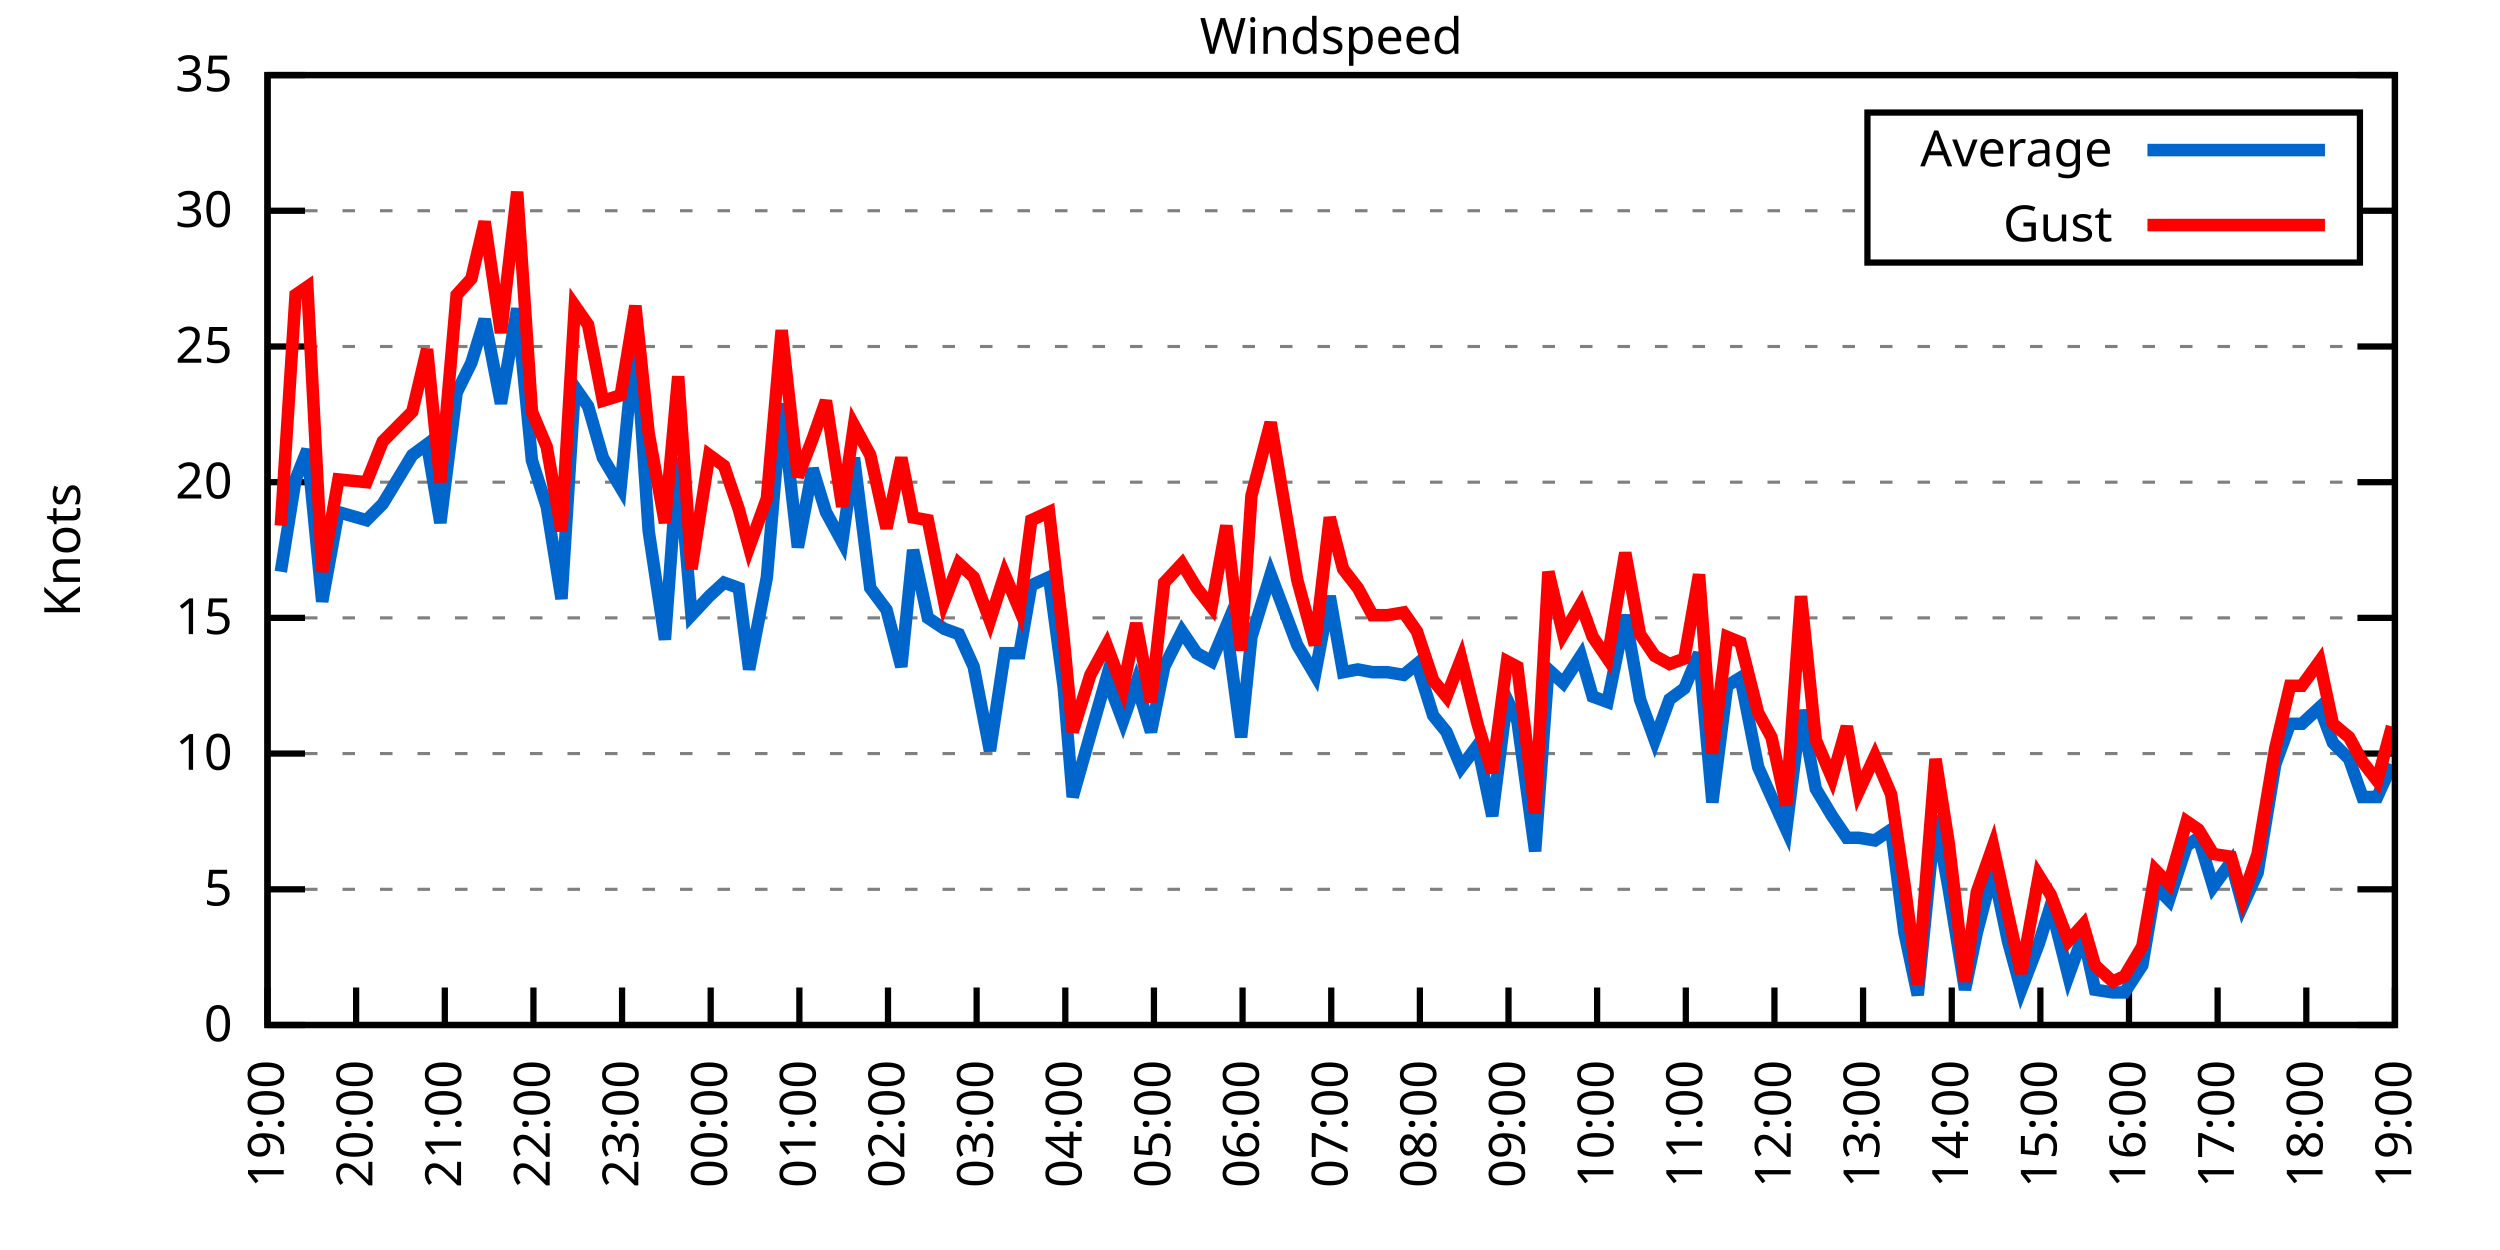
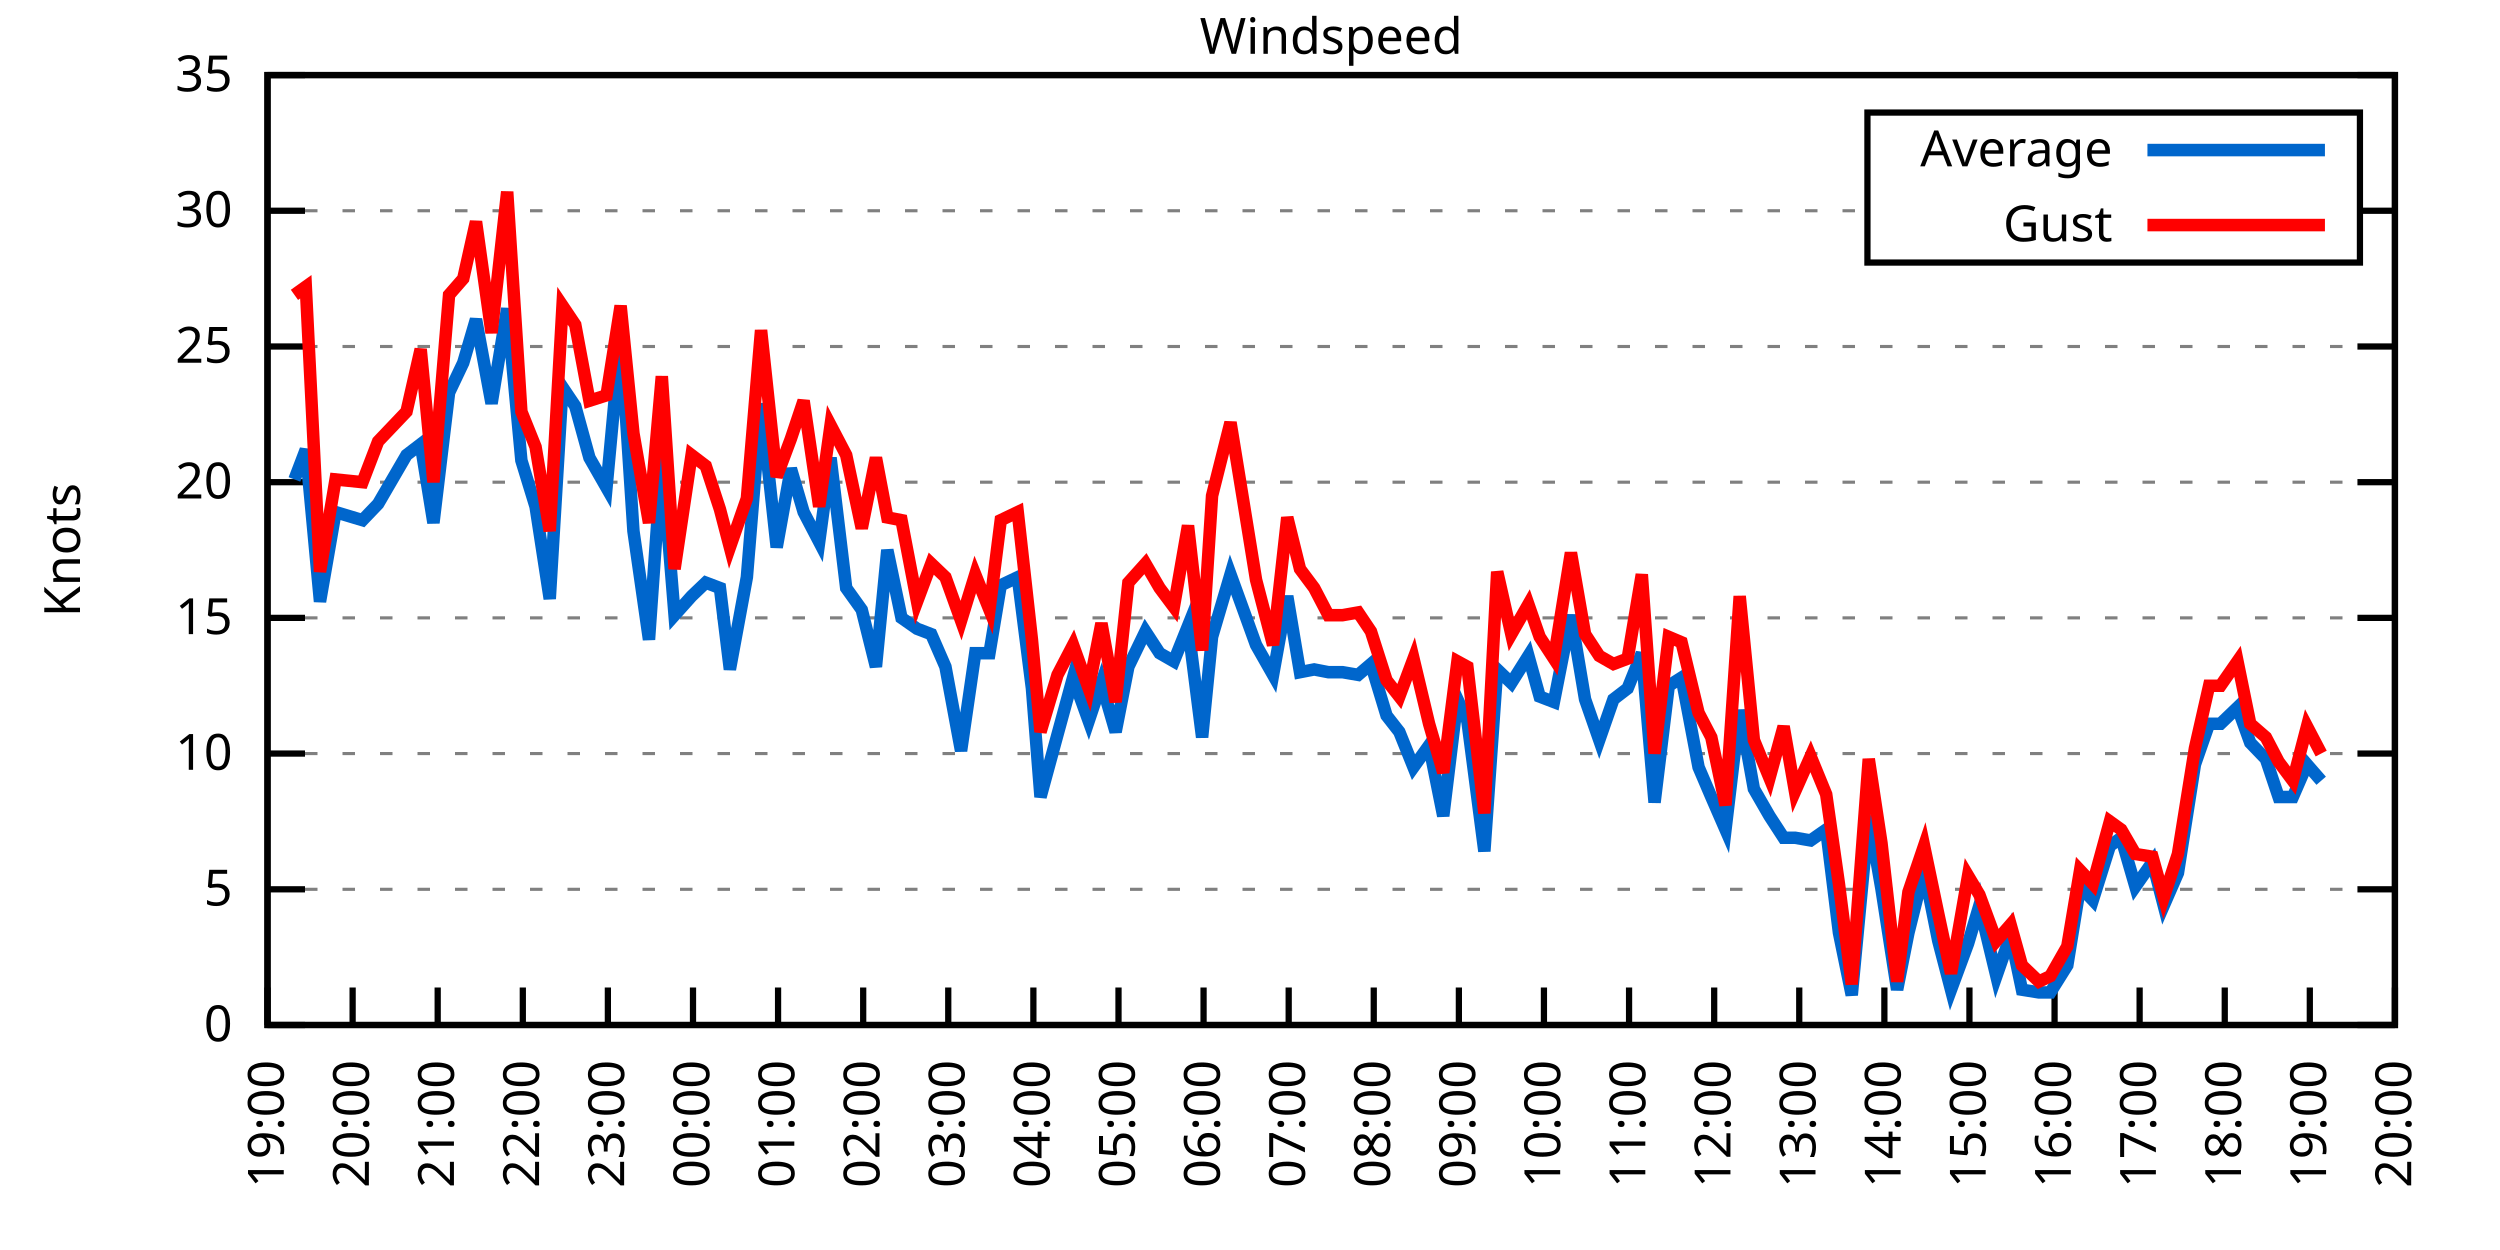
<svg xmlns="http://www.w3.org/2000/svg" xmlns:xlink="http://www.w3.org/1999/xlink" width="400" height="200" viewBox="0 0 400 200">
  <g id="gnuplot_canvas">
    <rect x="0" y="0" width="400" height="200" fill="none" />
    <defs>
      <circle id="gpDot" r="0.5" stroke-width="0.5" stroke="currentColor" />
      <path id="gpPt0" stroke-width="0.333" stroke="currentColor" d="M-1,0 h2 M0,-1 v2" />
      <path id="gpPt1" stroke-width="0.333" stroke="currentColor" d="M-1,-1 L1,1 M1,-1 L-1,1" />
      <path id="gpPt2" stroke-width="0.333" stroke="currentColor" d="M-1,0 L1,0 M0,-1 L0,1 M-1,-1 L1,1 M-1,1 L1,-1" />
      <rect id="gpPt3" stroke-width="0.333" stroke="currentColor" x="-1" y="-1" width="2" height="2" />
      <rect id="gpPt4" stroke-width="0.333" stroke="currentColor" fill="currentColor" x="-1" y="-1" width="2" height="2" />
      <circle id="gpPt5" stroke-width="0.333" stroke="currentColor" cx="0" cy="0" r="1" />
      <use xlink:href="#gpPt5" id="gpPt6" fill="currentColor" stroke="none" />
      <path id="gpPt7" stroke-width="0.333" stroke="currentColor" d="M0,-1.33 L-1.33,0.67 L1.33,0.67 z" />
      <use xlink:href="#gpPt7" id="gpPt8" fill="currentColor" stroke="none" />
      <use xlink:href="#gpPt7" id="gpPt9" stroke="currentColor" transform="rotate(180)" />
      <use xlink:href="#gpPt9" id="gpPt10" fill="currentColor" stroke="none" />
      <use xlink:href="#gpPt3" id="gpPt11" stroke="currentColor" transform="rotate(45)" />
      <use xlink:href="#gpPt11" id="gpPt12" fill="currentColor" stroke="none" />
      <path id="gpPt13" stroke-width="0.333" stroke="currentColor" d="M0,1.330 L1.265,0.411 L0.782,-1.067 L-0.782,-1.076 L-1.265,0.411 z" />
      <use xlink:href="#gpPt13" id="gpPt14" fill="currentColor" stroke="none" />
      <filter id="textbox" filterUnits="objectBoundingBox" x="0" y="0" height="1" width="1">
        <feFlood flood-color="white" flood-opacity="1" result="bgnd" />
        <feComposite in="SourceGraphic" in2="bgnd" operator="atop" />
      </filter>
      <filter id="greybox" filterUnits="objectBoundingBox" x="0" y="0" height="1" width="1">
        <feFlood flood-color="lightgrey" flood-opacity="1" result="grey" />
        <feComposite in="SourceGraphic" in2="grey" operator="atop" />
      </filter>
    </defs>
    <g fill="none" color="white" stroke="currentColor" stroke-width="1.00" stroke-linecap="butt" stroke-linejoin="miter">
</g>
    <g fill="none" color="black" stroke="currentColor" stroke-width="1.00" stroke-linecap="butt" stroke-linejoin="miter">
      <g stroke="none" shape-rendering="crispEdges">
        <polygon fill="rgb(255, 255, 255)" points="42.80,164.00 383.18,164.00 383.18,12.02 42.80,12.02 " />
      </g>
    </g>
    <g fill="none" color="black" stroke="currentColor" stroke-width="1.00" stroke-linecap="butt" stroke-linejoin="miter">
</g>
    <g fill="none" color="black" stroke="black" stroke-width="0.50" stroke-linecap="butt" stroke-linejoin="miter">
</g>
    <g fill="none" color="gray" stroke="currentColor" stroke-width="0.50" stroke-linecap="butt" stroke-linejoin="miter">
      <path stroke="gray" stroke-dasharray="2,4" class="gridline" d="M42.80,164.00 L383.19,164.00  " />
    </g>
    <g fill="none" color="gray" stroke="gray" stroke-width="1.00" stroke-linecap="butt" stroke-linejoin="miter">
</g>
    <g fill="none" color="black" stroke="currentColor" stroke-width="1.00" stroke-linecap="butt" stroke-linejoin="miter">
      <path stroke="black" d="M42.80,164.00 L48.80,164.00 M383.19,164.00 L377.19,164.00  " />
      <g transform="translate(37.20,166.60)" stroke="none" fill="black" font-family="Sans" font-size="8.00" text-anchor="end">
        <text>
          <tspan font-family="Sans"> 0</tspan>
        </text>
      </g>
    </g>
    <g fill="none" color="black" stroke="currentColor" stroke-width="1.00" stroke-linecap="butt" stroke-linejoin="miter">
</g>
    <g fill="none" color="black" stroke="black" stroke-width="0.50" stroke-linecap="butt" stroke-linejoin="miter">
</g>
    <g fill="none" color="gray" stroke="currentColor" stroke-width="0.50" stroke-linecap="butt" stroke-linejoin="miter">
      <path stroke="gray" stroke-dasharray="2,4" class="gridline" d="M42.80,142.29 L383.19,142.29  " />
    </g>
    <g fill="none" color="gray" stroke="gray" stroke-width="1.00" stroke-linecap="butt" stroke-linejoin="miter">
</g>
    <g fill="none" color="black" stroke="currentColor" stroke-width="1.00" stroke-linecap="butt" stroke-linejoin="miter">
      <path stroke="black" d="M42.80,142.29 L48.80,142.29 M383.19,142.29 L377.19,142.29  " />
      <g transform="translate(37.20,144.89)" stroke="none" fill="black" font-family="Sans" font-size="8.00" text-anchor="end">
        <text>
          <tspan font-family="Sans"> 5</tspan>
        </text>
      </g>
    </g>
    <g fill="none" color="black" stroke="currentColor" stroke-width="1.00" stroke-linecap="butt" stroke-linejoin="miter">
</g>
    <g fill="none" color="black" stroke="black" stroke-width="0.50" stroke-linecap="butt" stroke-linejoin="miter">
</g>
    <g fill="none" color="gray" stroke="currentColor" stroke-width="0.50" stroke-linecap="butt" stroke-linejoin="miter">
      <path stroke="gray" stroke-dasharray="2,4" class="gridline" d="M42.80,120.57 L383.19,120.57  " />
    </g>
    <g fill="none" color="gray" stroke="gray" stroke-width="1.00" stroke-linecap="butt" stroke-linejoin="miter">
</g>
    <g fill="none" color="black" stroke="currentColor" stroke-width="1.00" stroke-linecap="butt" stroke-linejoin="miter">
      <path stroke="black" d="M42.80,120.57 L48.80,120.57 M383.19,120.57 L377.19,120.57  " />
      <g transform="translate(37.20,123.17)" stroke="none" fill="black" font-family="Sans" font-size="8.00" text-anchor="end">
        <text>
          <tspan font-family="Sans"> 10</tspan>
        </text>
      </g>
    </g>
    <g fill="none" color="black" stroke="currentColor" stroke-width="1.00" stroke-linecap="butt" stroke-linejoin="miter">
</g>
    <g fill="none" color="black" stroke="black" stroke-width="0.50" stroke-linecap="butt" stroke-linejoin="miter">
</g>
    <g fill="none" color="gray" stroke="currentColor" stroke-width="0.50" stroke-linecap="butt" stroke-linejoin="miter">
      <path stroke="gray" stroke-dasharray="2,4" class="gridline" d="M42.80,98.86 L383.19,98.86  " />
    </g>
    <g fill="none" color="gray" stroke="gray" stroke-width="1.00" stroke-linecap="butt" stroke-linejoin="miter">
</g>
    <g fill="none" color="black" stroke="currentColor" stroke-width="1.00" stroke-linecap="butt" stroke-linejoin="miter">
      <path stroke="black" d="M42.80,98.86 L48.80,98.86 M383.19,98.86 L377.19,98.86  " />
      <g transform="translate(37.20,101.46)" stroke="none" fill="black" font-family="Sans" font-size="8.00" text-anchor="end">
        <text>
          <tspan font-family="Sans"> 15</tspan>
        </text>
      </g>
    </g>
    <g fill="none" color="black" stroke="currentColor" stroke-width="1.00" stroke-linecap="butt" stroke-linejoin="miter">
</g>
    <g fill="none" color="black" stroke="black" stroke-width="0.50" stroke-linecap="butt" stroke-linejoin="miter">
</g>
    <g fill="none" color="gray" stroke="currentColor" stroke-width="0.50" stroke-linecap="butt" stroke-linejoin="miter">
      <path stroke="gray" stroke-dasharray="2,4" class="gridline" d="M42.80,77.15 L383.19,77.15  " />
    </g>
    <g fill="none" color="gray" stroke="gray" stroke-width="1.00" stroke-linecap="butt" stroke-linejoin="miter">
</g>
    <g fill="none" color="black" stroke="currentColor" stroke-width="1.00" stroke-linecap="butt" stroke-linejoin="miter">
      <path stroke="black" d="M42.80,77.15 L48.80,77.15 M383.19,77.15 L377.19,77.15  " />
      <g transform="translate(37.20,79.75)" stroke="none" fill="black" font-family="Sans" font-size="8.00" text-anchor="end">
        <text>
          <tspan font-family="Sans"> 20</tspan>
        </text>
      </g>
    </g>
    <g fill="none" color="black" stroke="currentColor" stroke-width="1.00" stroke-linecap="butt" stroke-linejoin="miter">
</g>
    <g fill="none" color="black" stroke="black" stroke-width="0.50" stroke-linecap="butt" stroke-linejoin="miter">
</g>
    <g fill="none" color="gray" stroke="currentColor" stroke-width="0.50" stroke-linecap="butt" stroke-linejoin="miter">
      <path stroke="gray" stroke-dasharray="2,4" class="gridline" d="M42.80,55.44 L383.19,55.44  " />
    </g>
    <g fill="none" color="gray" stroke="gray" stroke-width="1.00" stroke-linecap="butt" stroke-linejoin="miter">
</g>
    <g fill="none" color="black" stroke="currentColor" stroke-width="1.00" stroke-linecap="butt" stroke-linejoin="miter">
      <path stroke="black" d="M42.80,55.44 L48.80,55.44 M383.19,55.44 L377.19,55.44  " />
      <g transform="translate(37.20,58.04)" stroke="none" fill="black" font-family="Sans" font-size="8.00" text-anchor="end">
        <text>
          <tspan font-family="Sans"> 25</tspan>
        </text>
      </g>
    </g>
    <g fill="none" color="black" stroke="currentColor" stroke-width="1.00" stroke-linecap="butt" stroke-linejoin="miter">
</g>
    <g fill="none" color="black" stroke="black" stroke-width="0.50" stroke-linecap="butt" stroke-linejoin="miter">
</g>
    <g fill="none" color="gray" stroke="currentColor" stroke-width="0.50" stroke-linecap="butt" stroke-linejoin="miter">
      <path stroke="gray" stroke-dasharray="2,4" class="gridline" d="M42.80,33.72 L298.79,33.72 M377.59,33.72 L383.19,33.72  " />
    </g>
    <g fill="none" color="gray" stroke="gray" stroke-width="1.00" stroke-linecap="butt" stroke-linejoin="miter">
</g>
    <g fill="none" color="black" stroke="currentColor" stroke-width="1.00" stroke-linecap="butt" stroke-linejoin="miter">
      <path stroke="black" d="M42.80,33.72 L48.80,33.72 M383.19,33.72 L377.19,33.72  " />
      <g transform="translate(37.20,36.32)" stroke="none" fill="black" font-family="Sans" font-size="8.00" text-anchor="end">
        <text>
          <tspan font-family="Sans"> 30</tspan>
        </text>
      </g>
    </g>
    <g fill="none" color="black" stroke="currentColor" stroke-width="1.00" stroke-linecap="butt" stroke-linejoin="miter">
</g>
    <g fill="none" color="black" stroke="black" stroke-width="0.50" stroke-linecap="butt" stroke-linejoin="miter">
</g>
    <g fill="none" color="gray" stroke="currentColor" stroke-width="0.50" stroke-linecap="butt" stroke-linejoin="miter">
      <path stroke="gray" stroke-dasharray="2,4" class="gridline" d="M42.80,12.01 L383.19,12.01  " />
    </g>
    <g fill="none" color="gray" stroke="gray" stroke-width="1.00" stroke-linecap="butt" stroke-linejoin="miter">
</g>
    <g fill="none" color="black" stroke="currentColor" stroke-width="1.00" stroke-linecap="butt" stroke-linejoin="miter">
      <path stroke="black" d="M42.80,12.01 L48.80,12.01 M383.19,12.01 L377.19,12.01  " />
      <g transform="translate(37.20,14.61)" stroke="none" fill="black" font-family="Sans" font-size="8.00" text-anchor="end">
        <text>
          <tspan font-family="Sans"> 35</tspan>
        </text>
      </g>
    </g>
    <g fill="none" color="black" stroke="currentColor" stroke-width="1.00" stroke-linecap="butt" stroke-linejoin="miter">
      <path stroke="black" d="M42.80,164.00 L42.80,158.00  " />
      <g transform="translate(45.40,169.60) rotate(270.00)" stroke="none" fill="black" font-family="Sans" font-size="8.00" text-anchor="end">
        <text>
          <tspan font-family="Sans">19:00</tspan>
        </text>
      </g>
    </g>
    <g fill="none" color="black" stroke="currentColor" stroke-width="1.00" stroke-linecap="butt" stroke-linejoin="miter">
-       <path stroke="black" d="M56.98,164.00 L56.98,158.00  " />
-       <g transform="translate(59.58,169.60) rotate(270.00)" stroke="none" fill="black" font-family="Sans" font-size="8.00" text-anchor="end">
+       <path stroke="black" d="M56.42,164.00 L56.42,158.00  " />
+       <g transform="translate(59.02,169.60) rotate(270.00)" stroke="none" fill="black" font-family="Sans" font-size="8.00" text-anchor="end">
        <text>
          <tspan font-family="Sans">20:00</tspan>
        </text>
      </g>
    </g>
    <g fill="none" color="black" stroke="currentColor" stroke-width="1.00" stroke-linecap="butt" stroke-linejoin="miter">
-       <path stroke="black" d="M71.17,164.00 L71.17,158.00  " />
-       <g transform="translate(73.77,169.60) rotate(270.00)" stroke="none" fill="black" font-family="Sans" font-size="8.00" text-anchor="end">
+       <path stroke="black" d="M70.03,164.00 L70.03,158.00  " />
+       <g transform="translate(72.63,169.60) rotate(270.00)" stroke="none" fill="black" font-family="Sans" font-size="8.00" text-anchor="end">
        <text>
          <tspan font-family="Sans">21:00</tspan>
        </text>
      </g>
    </g>
    <g fill="none" color="black" stroke="currentColor" stroke-width="1.00" stroke-linecap="butt" stroke-linejoin="miter">
-       <path stroke="black" d="M85.35,164.00 L85.35,158.00  " />
-       <g transform="translate(87.95,169.60) rotate(270.00)" stroke="none" fill="black" font-family="Sans" font-size="8.00" text-anchor="end">
+       <path stroke="black" d="M83.65,164.00 L83.65,158.00  " />
+       <g transform="translate(86.25,169.60) rotate(270.00)" stroke="none" fill="black" font-family="Sans" font-size="8.00" text-anchor="end">
        <text>
          <tspan font-family="Sans">22:00</tspan>
        </text>
      </g>
    </g>
    <g fill="none" color="black" stroke="currentColor" stroke-width="1.00" stroke-linecap="butt" stroke-linejoin="miter">
-       <path stroke="black" d="M99.53,164.00 L99.53,158.00  " />
-       <g transform="translate(102.13,169.60) rotate(270.00)" stroke="none" fill="black" font-family="Sans" font-size="8.00" text-anchor="end">
+       <path stroke="black" d="M97.26,164.00 L97.26,158.00  " />
+       <g transform="translate(99.86,169.60) rotate(270.00)" stroke="none" fill="black" font-family="Sans" font-size="8.00" text-anchor="end">
        <text>
          <tspan font-family="Sans">23:00</tspan>
        </text>
      </g>
    </g>
    <g fill="none" color="black" stroke="currentColor" stroke-width="1.00" stroke-linecap="butt" stroke-linejoin="miter">
-       <path stroke="black" d="M113.71,164.00 L113.71,158.00  " />
-       <g transform="translate(116.31,169.60) rotate(270.00)" stroke="none" fill="black" font-family="Sans" font-size="8.00" text-anchor="end">
+       <path stroke="black" d="M110.88,164.00 L110.88,158.00  " />
+       <g transform="translate(113.48,169.60) rotate(270.00)" stroke="none" fill="black" font-family="Sans" font-size="8.00" text-anchor="end">
        <text>
          <tspan font-family="Sans">00:00</tspan>
        </text>
      </g>
    </g>
    <g fill="none" color="black" stroke="currentColor" stroke-width="1.00" stroke-linecap="butt" stroke-linejoin="miter">
-       <path stroke="black" d="M127.90,164.00 L127.90,158.00  " />
-       <g transform="translate(130.50,169.60) rotate(270.00)" stroke="none" fill="black" font-family="Sans" font-size="8.00" text-anchor="end">
+       <path stroke="black" d="M124.49,164.00 L124.49,158.00  " />
+       <g transform="translate(127.09,169.60) rotate(270.00)" stroke="none" fill="black" font-family="Sans" font-size="8.00" text-anchor="end">
        <text>
          <tspan font-family="Sans">01:00</tspan>
        </text>
      </g>
    </g>
    <g fill="none" color="black" stroke="currentColor" stroke-width="1.00" stroke-linecap="butt" stroke-linejoin="miter">
-       <path stroke="black" d="M142.08,164.00 L142.08,158.00  " />
-       <g transform="translate(144.68,169.60) rotate(270.00)" stroke="none" fill="black" font-family="Sans" font-size="8.00" text-anchor="end">
+       <path stroke="black" d="M138.11,164.00 L138.11,158.00  " />
+       <g transform="translate(140.71,169.60) rotate(270.00)" stroke="none" fill="black" font-family="Sans" font-size="8.00" text-anchor="end">
        <text>
          <tspan font-family="Sans">02:00</tspan>
        </text>
      </g>
    </g>
    <g fill="none" color="black" stroke="currentColor" stroke-width="1.00" stroke-linecap="butt" stroke-linejoin="miter">
-       <path stroke="black" d="M156.26,164.00 L156.26,158.00  " />
-       <g transform="translate(158.86,169.60) rotate(270.00)" stroke="none" fill="black" font-family="Sans" font-size="8.00" text-anchor="end">
+       <path stroke="black" d="M151.72,164.00 L151.72,158.00  " />
+       <g transform="translate(154.32,169.60) rotate(270.00)" stroke="none" fill="black" font-family="Sans" font-size="8.00" text-anchor="end">
        <text>
          <tspan font-family="Sans">03:00</tspan>
        </text>
      </g>
    </g>
    <g fill="none" color="black" stroke="currentColor" stroke-width="1.00" stroke-linecap="butt" stroke-linejoin="miter">
-       <path stroke="black" d="M170.45,164.00 L170.45,158.00  " />
-       <g transform="translate(173.05,169.60) rotate(270.00)" stroke="none" fill="black" font-family="Sans" font-size="8.00" text-anchor="end">
+       <path stroke="black" d="M165.34,164.00 L165.34,158.00  " />
+       <g transform="translate(167.94,169.60) rotate(270.00)" stroke="none" fill="black" font-family="Sans" font-size="8.00" text-anchor="end">
        <text>
          <tspan font-family="Sans">04:00</tspan>
        </text>
      </g>
    </g>
    <g fill="none" color="black" stroke="currentColor" stroke-width="1.00" stroke-linecap="butt" stroke-linejoin="miter">
-       <path stroke="black" d="M184.63,164.00 L184.63,158.00  " />
-       <g transform="translate(187.23,169.60) rotate(270.00)" stroke="none" fill="black" font-family="Sans" font-size="8.00" text-anchor="end">
+       <path stroke="black" d="M178.96,164.00 L178.96,158.00  " />
+       <g transform="translate(181.56,169.60) rotate(270.00)" stroke="none" fill="black" font-family="Sans" font-size="8.00" text-anchor="end">
        <text>
          <tspan font-family="Sans">05:00</tspan>
        </text>
      </g>
    </g>
    <g fill="none" color="black" stroke="currentColor" stroke-width="1.00" stroke-linecap="butt" stroke-linejoin="miter">
-       <path stroke="black" d="M198.81,164.00 L198.81,158.00  " />
-       <g transform="translate(201.41,169.60) rotate(270.00)" stroke="none" fill="black" font-family="Sans" font-size="8.00" text-anchor="end">
+       <path stroke="black" d="M192.57,164.00 L192.57,158.00  " />
+       <g transform="translate(195.17,169.60) rotate(270.00)" stroke="none" fill="black" font-family="Sans" font-size="8.00" text-anchor="end">
        <text>
          <tspan font-family="Sans">06:00</tspan>
        </text>
      </g>
    </g>
    <g fill="none" color="black" stroke="currentColor" stroke-width="1.00" stroke-linecap="butt" stroke-linejoin="miter">
-       <path stroke="black" d="M213.00,164.00 L213.00,158.00  " />
-       <g transform="translate(215.60,169.60) rotate(270.00)" stroke="none" fill="black" font-family="Sans" font-size="8.00" text-anchor="end">
+       <path stroke="black" d="M206.19,164.00 L206.19,158.00  " />
+       <g transform="translate(208.79,169.60) rotate(270.00)" stroke="none" fill="black" font-family="Sans" font-size="8.00" text-anchor="end">
        <text>
          <tspan font-family="Sans">07:00</tspan>
        </text>
      </g>
    </g>
    <g fill="none" color="black" stroke="currentColor" stroke-width="1.00" stroke-linecap="butt" stroke-linejoin="miter">
-       <path stroke="black" d="M227.18,164.00 L227.18,158.00  " />
-       <g transform="translate(229.78,169.60) rotate(270.00)" stroke="none" fill="black" font-family="Sans" font-size="8.00" text-anchor="end">
+       <path stroke="black" d="M219.80,164.00 L219.80,158.00  " />
+       <g transform="translate(222.40,169.60) rotate(270.00)" stroke="none" fill="black" font-family="Sans" font-size="8.00" text-anchor="end">
        <text>
          <tspan font-family="Sans">08:00</tspan>
        </text>
      </g>
    </g>
    <g fill="none" color="black" stroke="currentColor" stroke-width="1.00" stroke-linecap="butt" stroke-linejoin="miter">
-       <path stroke="black" d="M241.36,164.00 L241.36,158.00  " />
-       <g transform="translate(243.96,169.60) rotate(270.00)" stroke="none" fill="black" font-family="Sans" font-size="8.00" text-anchor="end">
+       <path stroke="black" d="M233.42,164.00 L233.42,158.00  " />
+       <g transform="translate(236.02,169.60) rotate(270.00)" stroke="none" fill="black" font-family="Sans" font-size="8.00" text-anchor="end">
        <text>
          <tspan font-family="Sans">09:00</tspan>
        </text>
      </g>
    </g>
    <g fill="none" color="black" stroke="currentColor" stroke-width="1.00" stroke-linecap="butt" stroke-linejoin="miter">
-       <path stroke="black" d="M255.54,164.00 L255.54,158.00  " />
-       <g transform="translate(258.14,169.60) rotate(270.00)" stroke="none" fill="black" font-family="Sans" font-size="8.00" text-anchor="end">
+       <path stroke="black" d="M247.03,164.00 L247.03,158.00  " />
+       <g transform="translate(249.63,169.60) rotate(270.00)" stroke="none" fill="black" font-family="Sans" font-size="8.00" text-anchor="end">
        <text>
          <tspan font-family="Sans">10:00</tspan>
        </text>
      </g>
    </g>
    <g fill="none" color="black" stroke="currentColor" stroke-width="1.00" stroke-linecap="butt" stroke-linejoin="miter">
-       <path stroke="black" d="M269.73,164.00 L269.73,158.00  " />
-       <g transform="translate(272.33,169.60) rotate(270.00)" stroke="none" fill="black" font-family="Sans" font-size="8.00" text-anchor="end">
+       <path stroke="black" d="M260.65,164.00 L260.65,158.00  " />
+       <g transform="translate(263.25,169.60) rotate(270.00)" stroke="none" fill="black" font-family="Sans" font-size="8.00" text-anchor="end">
        <text>
          <tspan font-family="Sans">11:00</tspan>
        </text>
      </g>
    </g>
    <g fill="none" color="black" stroke="currentColor" stroke-width="1.00" stroke-linecap="butt" stroke-linejoin="miter">
-       <path stroke="black" d="M283.91,164.00 L283.91,158.00  " />
-       <g transform="translate(286.51,169.60) rotate(270.00)" stroke="none" fill="black" font-family="Sans" font-size="8.00" text-anchor="end">
+       <path stroke="black" d="M274.27,164.00 L274.27,158.00  " />
+       <g transform="translate(276.87,169.60) rotate(270.00)" stroke="none" fill="black" font-family="Sans" font-size="8.00" text-anchor="end">
        <text>
          <tspan font-family="Sans">12:00</tspan>
        </text>
      </g>
    </g>
    <g fill="none" color="black" stroke="currentColor" stroke-width="1.00" stroke-linecap="butt" stroke-linejoin="miter">
-       <path stroke="black" d="M298.09,164.00 L298.09,158.00  " />
-       <g transform="translate(300.69,169.60) rotate(270.00)" stroke="none" fill="black" font-family="Sans" font-size="8.00" text-anchor="end">
+       <path stroke="black" d="M287.88,164.00 L287.88,158.00  " />
+       <g transform="translate(290.48,169.60) rotate(270.00)" stroke="none" fill="black" font-family="Sans" font-size="8.00" text-anchor="end">
        <text>
          <tspan font-family="Sans">13:00</tspan>
        </text>
      </g>
    </g>
    <g fill="none" color="black" stroke="currentColor" stroke-width="1.00" stroke-linecap="butt" stroke-linejoin="miter">
-       <path stroke="black" d="M312.28,164.00 L312.28,158.00  " />
-       <g transform="translate(314.88,169.60) rotate(270.00)" stroke="none" fill="black" font-family="Sans" font-size="8.00" text-anchor="end">
+       <path stroke="black" d="M301.50,164.00 L301.50,158.00  " />
+       <g transform="translate(304.10,169.60) rotate(270.00)" stroke="none" fill="black" font-family="Sans" font-size="8.00" text-anchor="end">
        <text>
          <tspan font-family="Sans">14:00</tspan>
        </text>
      </g>
    </g>
    <g fill="none" color="black" stroke="currentColor" stroke-width="1.00" stroke-linecap="butt" stroke-linejoin="miter">
-       <path stroke="black" d="M326.46,164.00 L326.46,158.00  " />
-       <g transform="translate(329.06,169.60) rotate(270.00)" stroke="none" fill="black" font-family="Sans" font-size="8.00" text-anchor="end">
+       <path stroke="black" d="M315.11,164.00 L315.11,158.00  " />
+       <g transform="translate(317.71,169.60) rotate(270.00)" stroke="none" fill="black" font-family="Sans" font-size="8.00" text-anchor="end">
        <text>
          <tspan font-family="Sans">15:00</tspan>
        </text>
      </g>
    </g>
    <g fill="none" color="black" stroke="currentColor" stroke-width="1.00" stroke-linecap="butt" stroke-linejoin="miter">
-       <path stroke="black" d="M340.64,164.00 L340.64,158.00  " />
-       <g transform="translate(343.24,169.60) rotate(270.00)" stroke="none" fill="black" font-family="Sans" font-size="8.00" text-anchor="end">
+       <path stroke="black" d="M328.73,164.00 L328.73,158.00  " />
+       <g transform="translate(331.33,169.60) rotate(270.00)" stroke="none" fill="black" font-family="Sans" font-size="8.00" text-anchor="end">
        <text>
          <tspan font-family="Sans">16:00</tspan>
        </text>
      </g>
    </g>
    <g fill="none" color="black" stroke="currentColor" stroke-width="1.00" stroke-linecap="butt" stroke-linejoin="miter">
-       <path stroke="black" d="M354.82,164.00 L354.82,158.00  " />
-       <g transform="translate(357.42,169.60) rotate(270.00)" stroke="none" fill="black" font-family="Sans" font-size="8.00" text-anchor="end">
+       <path stroke="black" d="M342.34,164.00 L342.34,158.00  " />
+       <g transform="translate(344.94,169.60) rotate(270.00)" stroke="none" fill="black" font-family="Sans" font-size="8.00" text-anchor="end">
        <text>
          <tspan font-family="Sans">17:00</tspan>
        </text>
      </g>
    </g>
    <g fill="none" color="black" stroke="currentColor" stroke-width="1.00" stroke-linecap="butt" stroke-linejoin="miter">
-       <path stroke="black" d="M369.01,164.00 L369.01,158.00  " />
-       <g transform="translate(371.61,169.60) rotate(270.00)" stroke="none" fill="black" font-family="Sans" font-size="8.00" text-anchor="end">
+       <path stroke="black" d="M355.96,164.00 L355.96,158.00  " />
+       <g transform="translate(358.56,169.60) rotate(270.00)" stroke="none" fill="black" font-family="Sans" font-size="8.00" text-anchor="end">
        <text>
          <tspan font-family="Sans">18:00</tspan>
+         </text>
+       </g>
+     </g>
+     <g fill="none" color="black" stroke="currentColor" stroke-width="1.00" stroke-linecap="butt" stroke-linejoin="miter">
+       <path stroke="black" d="M369.57,164.00 L369.57,158.00  " />
+       <g transform="translate(372.17,169.60) rotate(270.00)" stroke="none" fill="black" font-family="Sans" font-size="8.00" text-anchor="end">
+         <text>
+           <tspan font-family="Sans">19:00</tspan>
        </text>
      </g>
    </g>
    <g fill="none" color="black" stroke="currentColor" stroke-width="1.00" stroke-linecap="butt" stroke-linejoin="miter">
      <path stroke="black" d="M383.19,164.00 L383.19,158.00  " />
      <g transform="translate(385.79,169.60) rotate(270.00)" stroke="none" fill="black" font-family="Sans" font-size="8.00" text-anchor="end">
        <text>
-           <tspan font-family="Sans">19:00</tspan>
+           <tspan font-family="Sans">20:00</tspan>
        </text>
      </g>
    </g>
    <g fill="none" color="black" stroke="currentColor" stroke-width="1.00" stroke-linecap="butt" stroke-linejoin="miter">
</g>
    <g fill="none" color="black" stroke="currentColor" stroke-width="1.00" stroke-linecap="butt" stroke-linejoin="miter">
      <path stroke="black" d="M42.80,12.01 L42.80,164.00 L383.19,164.00 L383.19,12.01 L42.80,12.01 Z  " />
    </g>
    <g fill="none" color="black" stroke="currentColor" stroke-width="1.00" stroke-linecap="butt" stroke-linejoin="miter">
</g>
    <g fill="none" color="black" stroke="currentColor" stroke-width="1.00" stroke-linecap="butt" stroke-linejoin="miter">
      <path stroke="black" d="M298.79,42.01 L298.79,18.01 L377.59,18.01 L377.59,42.01 L298.79,42.01 Z  " />
    </g>
    <g id="Windspeed_plot_1">
      <g fill="none" color="white" stroke="black" stroke-width="2.00" stroke-linecap="butt" stroke-linejoin="miter">
</g>
      <g fill="none" color="black" stroke="currentColor" stroke-width="2.00" stroke-linecap="butt" stroke-linejoin="miter">
        <g transform="translate(337.99,26.61)" stroke="none" fill="black" font-family="Sans" font-size="8.00" text-anchor="end">
          <text>
            <tspan font-family="Sans">Average</tspan>
          </text>
        </g>
      </g>
      <g fill="none" color="black" stroke="currentColor" stroke-width="2.00" stroke-linecap="butt" stroke-linejoin="miter">
-         <path stroke="rgb(  0, 102, 204)" d="M343.59,24.01 L371.99,24.01 M44.93,91.48 L47.29,76.71 L49.18,71.94 L51.55,96.26 L54.15,81.93 L58.64,83.23   L61.24,80.62 L65.97,72.81 L68.33,71.07 L70.46,83.66 L73.06,62.82 L75.42,58.04 L77.55,51.09 L80.15,64.56   L82.75,49.36 L85.11,73.67 L87.48,81.06 L89.84,95.82 L91.97,61.95 L94.09,64.99 L96.46,73.24 L99.30,78.02   L101.66,53.70 L103.79,84.97 L106.39,102.34 L108.51,73.24 L110.64,98.43 L113.48,95.39 L115.84,93.22 L118.21,94.08   L119.86,107.11 L122.70,92.35 L125.06,64.56 L127.66,87.57 L130.02,74.98 L132.15,81.93 L134.75,86.70 L136.64,73.24   L139.24,94.08 L141.84,97.56 L144.21,106.68 L146.10,88.00 L148.46,98.86 L151.06,100.60 L153.43,101.47 L155.79,106.68   L158.39,120.14 L160.75,104.51 L163.12,104.51 L165.01,93.65 L167.85,92.35 L170.21,110.15 L171.63,127.52 L174.46,117.53   L177.06,108.42 L179.67,115.36 L181.79,109.28 L184.16,117.10 L186.28,106.68 L189.12,101.03 L191.48,104.51 L193.85,105.81   L196.21,100.16 L198.58,117.97 L200.23,101.90 L203.30,91.91 L205.43,97.56 L207.56,103.20 L210.39,107.98 L212.76,95.39   L214.89,107.55 L217.25,107.11 L219.61,107.55 L221.98,107.55 L224.58,107.98 L226.71,106.24 L229.31,114.49 L231.43,117.10   L233.80,122.75 L236.40,119.27 L238.76,130.56 L241.12,111.89 L242.78,115.36 L245.62,136.21 L247.74,107.11 L250.11,109.28   L252.94,104.94 L254.83,111.45 L257.20,112.32 L260.04,98.43 L262.40,111.89 L264.76,118.40 L267.13,111.89 L269.49,110.15   L271.85,104.51 L273.98,128.39 L276.35,109.72 L278.47,108.42 L281.31,122.75 L283.44,127.52 L285.80,132.73 L288.16,113.63   L290.53,126.22 L293.13,130.56 L295.49,134.04 L297.38,134.04 L299.98,134.47 L302.58,132.73 L304.71,149.24 L306.84,159.22   L309.68,130.56 L311.80,142.29 L314.40,158.35 L316.29,149.24 L318.89,139.25 L321.26,150.54 L323.39,158.35 L326.22,150.97   L328.11,144.89 L330.95,156.18 L333.31,149.67 L335.20,158.35 L338.04,158.79 L339.93,158.79 L342.77,154.45 L344.90,141.85   L347.02,144.02 L349.86,135.34 L351.75,134.04 L354.12,141.85 L356.95,137.94 L358.84,144.89 L361.21,139.68 L364.04,122.31   L366.41,115.80 L368.30,115.80 L371.13,113.19 L373.26,118.84 L375.86,121.44 L377.99,127.52 L380.35,127.52 L382.72,122.31    " />
+         <path stroke="rgb(  0, 102, 204)" d="M343.59,24.01 L371.99,24.01 M47.11,76.71 L48.93,71.94 L51.20,96.26 L53.69,81.93 L58.00,83.23 L60.50,80.62   L65.04,72.81 L67.31,71.07 L69.35,83.66 L71.85,62.82 L74.12,58.04 L76.16,51.09 L78.65,64.56 L81.15,49.36   L83.42,73.67 L85.69,81.06 L87.96,95.82 L90.00,61.95 L92.04,64.99 L94.31,73.24 L97.04,78.02 L99.30,53.70   L101.35,84.97 L103.84,102.34 L105.89,73.24 L107.93,98.43 L110.65,95.39 L112.92,93.22 L115.19,94.08 L116.78,107.11   L119.50,92.35 L121.77,64.56 L124.27,87.57 L126.54,74.98 L128.58,81.93 L131.07,86.70 L132.89,73.24 L135.39,94.08   L137.88,97.56 L140.15,106.68 L141.97,88.00 L144.24,98.86 L146.73,100.60 L149.00,101.47 L151.27,106.68 L153.77,120.14   L156.04,104.51 L158.31,104.51 L160.12,93.65 L162.84,92.35 L165.11,110.15 L166.48,127.52 L169.20,117.53 L171.69,108.42   L174.19,115.36 L176.23,109.28 L178.50,117.10 L180.54,106.68 L183.27,101.03 L185.54,104.51 L187.81,105.81 L190.08,100.16   L192.34,117.97 L193.93,101.90 L196.88,91.91 L198.93,97.56 L200.97,103.20 L203.69,107.98 L205.96,95.39 L208.00,107.55   L210.27,107.11 L212.54,107.55 L214.81,107.55 L217.31,107.98 L219.35,106.24 L221.85,114.49 L223.89,117.10 L226.16,122.75   L228.65,119.27 L230.92,130.56 L233.19,111.89 L234.78,115.36 L237.50,136.21 L239.55,107.11 L241.81,109.28 L244.54,104.94   L246.35,111.45 L248.62,112.32 L251.35,98.43 L253.61,111.89 L255.88,118.40 L258.15,111.89 L260.42,110.15 L262.69,104.51   L264.73,128.39 L267.00,109.72 L269.05,108.42 L271.77,122.75 L273.81,127.52 L276.08,132.73 L278.35,113.63 L280.62,126.22   L283.12,130.56 L285.38,134.04 L287.20,134.04 L289.70,134.47 L292.19,132.73 L294.23,149.24 L296.28,159.22 L299.00,130.56   L301.04,142.29 L303.54,158.35 L305.35,149.24 L307.85,139.25 L310.12,150.54 L312.16,158.35 L314.89,150.97 L316.70,144.89   L319.42,156.18 L321.69,149.67 L323.51,158.35 L326.23,158.79 L328.05,158.79 L330.77,154.45 L332.81,141.85 L334.85,144.02   L337.58,135.34 L339.39,134.04 L341.66,141.85 L344.39,137.94 L346.20,144.89 L348.47,139.68 L351.19,122.31 L353.46,115.80   L355.28,115.80 L358.00,113.19 L360.04,118.84 L362.54,121.44 L364.58,127.52 L366.85,127.52 L369.12,122.31 L371.39,124.92    " />
      </g>
    </g>
    <g id="Windspeed_plot_2">
      <g fill="none" color="black" stroke="currentColor" stroke-width="2.00" stroke-linecap="butt" stroke-linejoin="miter">
        <g transform="translate(337.99,38.61)" stroke="none" fill="black" font-family="Sans" font-size="8.00" text-anchor="end">
          <text>
            <tspan font-family="Sans">Gust</tspan>
          </text>
        </g>
      </g>
      <g fill="none" color="black" stroke="currentColor" stroke-width="2.00" stroke-linecap="butt" stroke-linejoin="miter">
-         <path stroke="rgb(255,   0,   0)" d="M343.59,36.01 L371.99,36.01 M44.93,84.10 L47.29,47.18 L49.18,45.88 L51.55,91.48 L54.15,76.71 L58.64,77.15   L61.24,70.63 L65.97,65.86 L68.33,55.87 L70.46,77.15 L73.06,47.18 L75.42,44.58 L77.55,35.46 L80.15,53.26   L82.75,30.68 L85.11,65.86 L87.48,71.50 L89.84,84.97 L91.97,48.92 L94.09,51.96 L96.46,64.12 L99.30,63.25   L101.66,48.92 L103.79,69.33 L106.39,83.66 L108.51,60.21 L110.64,91.04 L113.48,72.81 L115.84,74.54 L118.21,81.49   L119.86,87.57 L122.70,79.75 L125.06,52.83 L127.66,76.28 L130.02,70.20 L132.15,64.12 L134.75,81.06 L136.64,68.03   L139.24,72.81 L141.84,84.53 L144.21,73.24 L146.10,82.79 L148.46,83.23 L151.06,96.26 L153.43,90.18 L155.79,92.35   L158.39,99.30 L160.75,91.91 L163.12,97.56 L165.01,83.23 L167.85,81.93 L170.21,102.34 L171.63,117.10 L174.46,107.98   L177.06,103.20 L179.67,110.15 L181.79,99.73 L184.16,112.32 L186.28,93.22 L189.12,90.18 L191.48,94.08 L193.85,97.12   L196.21,84.10 L198.58,104.07 L200.23,79.32 L203.30,67.59 L205.43,80.19 L207.56,92.78 L210.39,103.20 L212.76,82.79   L214.89,91.04 L217.25,94.08 L219.61,98.43 L221.98,98.43 L224.58,97.99 L226.71,101.03 L229.31,108.85 L231.43,111.45   L233.80,105.38 L236.40,115.80 L238.76,123.61 L241.12,105.81 L242.78,106.68 L245.62,130.13 L247.74,91.48 L250.11,101.47   L252.94,96.69 L254.83,101.90 L257.20,105.38 L260.04,88.44 L262.40,101.47 L264.76,104.94 L267.13,106.24 L269.49,105.38   L271.85,91.91 L273.98,120.57 L276.35,101.90 L278.47,102.77 L281.31,114.06 L283.44,117.97 L285.80,128.83 L288.16,95.39   L290.53,118.40 L293.13,124.48 L295.49,116.23 L297.38,126.65 L299.98,121.01 L302.58,127.09 L304.71,141.42 L306.84,157.49   L309.68,121.44 L311.80,134.90 L314.40,157.05 L316.29,142.72 L318.89,135.34 L321.26,146.20 L323.39,155.75 L326.22,140.12   L328.11,143.16 L330.95,150.54 L333.31,147.93 L335.20,154.45 L338.04,157.05 L339.93,156.18 L342.77,151.41 L344.90,139.25   L347.02,141.42 L349.86,131.43 L351.75,132.73 L354.12,136.64 L356.95,137.08 L358.84,143.59 L361.21,136.64 L364.04,119.71   L366.41,109.72 L368.30,109.72 L371.13,105.81 L373.26,115.80 L375.86,117.97 L377.99,121.88 L380.35,124.92 L382.72,116.23    " />
+         <path stroke="rgb(255,   0,   0)" d="M343.59,36.01 L371.99,36.01 M47.11,47.18 L48.93,45.88 L51.20,91.48 L53.69,76.71 L58.00,77.15 L60.50,70.63   L65.04,65.86 L67.31,55.87 L69.35,77.15 L71.85,47.18 L74.12,44.58 L76.16,35.46 L78.65,53.26 L81.15,30.68   L83.42,65.86 L85.69,71.50 L87.96,84.97 L90.00,48.92 L92.04,51.96 L94.31,64.12 L97.04,63.25 L99.30,48.92   L101.35,69.33 L103.84,83.66 L105.89,60.21 L107.93,91.04 L110.65,72.81 L112.92,74.54 L115.19,81.49 L116.78,87.57   L119.50,79.75 L121.77,52.83 L124.27,76.28 L126.54,70.20 L128.58,64.12 L131.07,81.06 L132.89,68.03 L135.39,72.81   L137.88,84.53 L140.15,73.24 L141.97,82.79 L144.24,83.23 L146.73,96.26 L149.00,90.18 L151.27,92.35 L153.77,99.30   L156.04,91.91 L158.31,97.56 L160.12,83.23 L162.84,81.93 L165.11,102.34 L166.48,117.10 L169.20,107.98 L171.69,103.20   L174.19,110.15 L176.23,99.73 L178.50,112.32 L180.54,93.22 L183.27,90.18 L185.54,94.08 L187.81,97.12 L190.08,84.10   L192.34,104.07 L193.93,79.32 L196.88,67.59 L198.93,80.19 L200.97,92.78 L203.69,103.20 L205.96,82.79 L208.00,91.04   L210.27,94.08 L212.54,98.43 L214.81,98.43 L217.31,97.99 L219.35,101.03 L221.85,108.85 L223.89,111.45 L226.16,105.38   L228.65,115.80 L230.92,123.61 L233.19,105.81 L234.78,106.68 L237.50,130.13 L239.55,91.48 L241.81,101.47 L244.54,96.69   L246.35,101.90 L248.62,105.38 L251.35,88.44 L253.61,101.47 L255.88,104.94 L258.15,106.24 L260.42,105.38 L262.69,91.91   L264.73,120.57 L267.00,101.90 L269.05,102.77 L271.77,114.06 L273.81,117.97 L276.08,128.83 L278.35,95.39 L280.62,118.40   L283.12,124.48 L285.38,116.23 L287.20,126.65 L289.70,121.01 L292.19,127.09 L294.23,141.42 L296.28,157.49 L299.00,121.44   L301.04,134.90 L303.54,157.05 L305.35,142.72 L307.85,135.34 L310.12,146.20 L312.16,155.75 L314.89,140.12 L316.70,143.16   L319.42,150.54 L321.69,147.93 L323.51,154.45 L326.23,157.05 L328.05,156.18 L330.77,151.41 L332.81,139.25 L334.85,141.42   L337.58,131.43 L339.39,132.73 L341.66,136.64 L344.39,137.08 L346.20,143.59 L348.47,136.64 L351.19,119.71 L353.46,109.72   L355.28,109.72 L358.00,105.81 L360.04,115.80 L362.54,117.97 L364.58,121.88 L366.85,124.92 L369.12,116.23 L371.39,120.57    " />
      </g>
    </g>
    <g fill="none" color="black" stroke="currentColor" stroke-width="2.00" stroke-linecap="butt" stroke-linejoin="miter">
</g>
    <g fill="none" color="black" stroke="black" stroke-width="1.00" stroke-linecap="butt" stroke-linejoin="miter">
</g>
    <g fill="none" color="black" stroke="currentColor" stroke-width="1.00" stroke-linecap="butt" stroke-linejoin="miter">
      <path stroke="black" d="M42.80,12.01 L42.80,164.00 L383.19,164.00 L383.19,12.01 L42.80,12.01 Z  " />
      <g transform="translate(12.80,88.01) rotate(270.00)" stroke="none" fill="black" font-family="Sans" font-size="8.00" text-anchor="middle">
        <text>
          <tspan font-family="Sans">Knots</tspan>
        </text>
      </g>
    </g>
    <g fill="none" color="black" stroke="currentColor" stroke-width="1.00" stroke-linecap="butt" stroke-linejoin="miter">
</g>
    <g fill="none" color="black" stroke="currentColor" stroke-width="1.00" stroke-linecap="butt" stroke-linejoin="miter">
      <g transform="translate(212.99,8.61)" stroke="none" fill="black" font-family="Sans" font-size="8.00" text-anchor="middle">
        <text>
          <tspan font-family="Sans">Windspeed</tspan>
        </text>
      </g>
    </g>
    <g fill="none" color="black" stroke="currentColor" stroke-width="1.00" stroke-linecap="butt" stroke-linejoin="miter">
</g>
  </g>
</svg>
